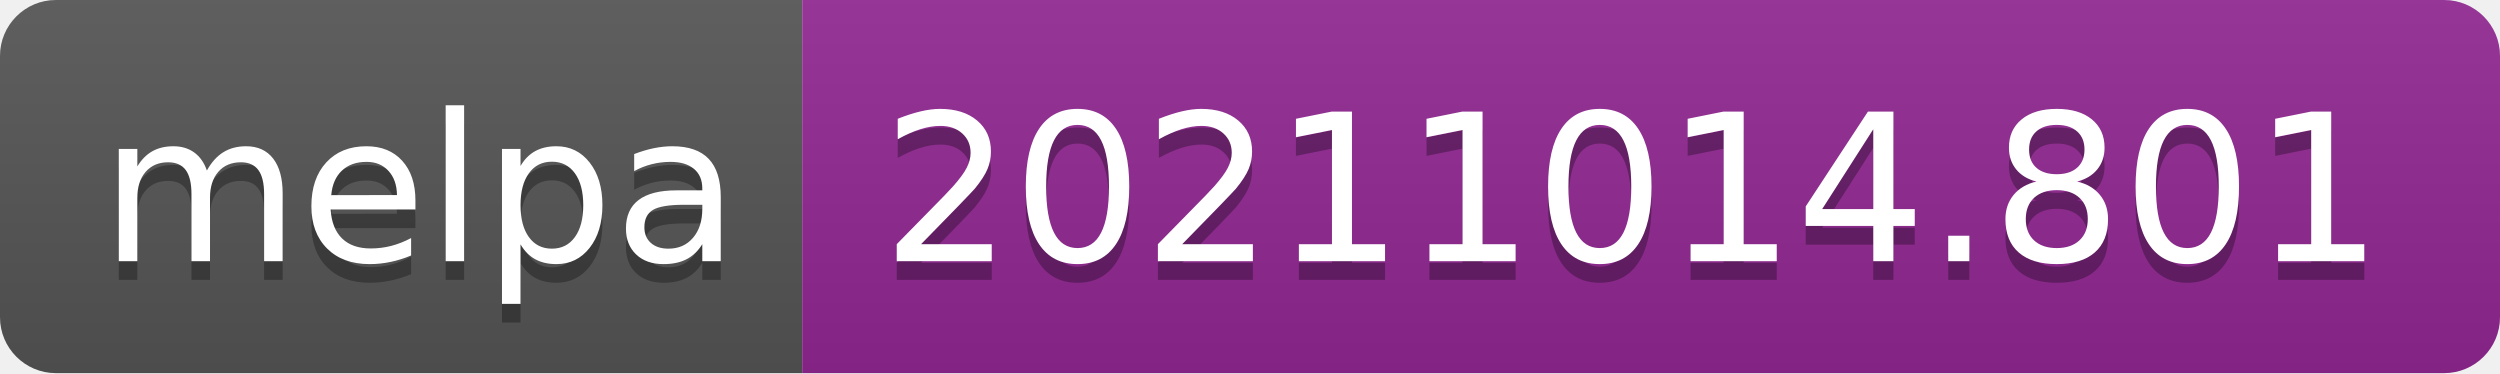
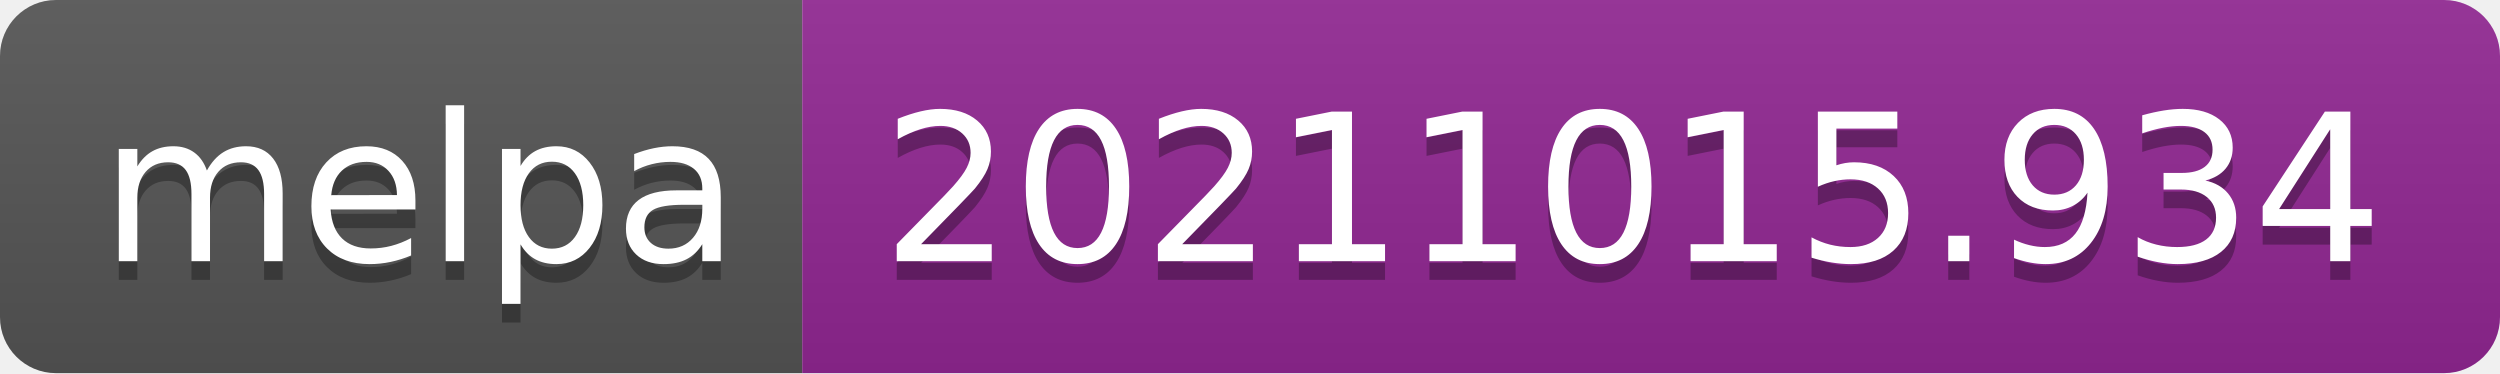
- <svg xmlns="http://www.w3.org/2000/svg" width="134" height="20" role="img" aria-label="melpa: 20211014.801">
+ <svg xmlns="http://www.w3.org/2000/svg" width="134" height="20" role="img" aria-label="melpa: 20211015.934">
  <linearGradient id="s" x2="0" y2="100%">
    <stop offset="0" stop-color="#bbb" stop-opacity=".1" />
    <stop offset="1" stop-opacity=".1" />
  </linearGradient>
  <clipPath id="r">
    <rect width="134" height="20" rx="3" fill="#fff" />
  </clipPath>
  <g clip-path="url(#r)">
    <rect width="43" height="20" fill="#555" />
    <rect x="43" width="91" height="20" fill="#922793" />
    <rect width="134" height="20" fill="url(#s)" />
  </g>
  <g fill="#fff" text-anchor="middle" font-family="Verdana,Geneva,DejaVu Sans,sans-serif" text-rendering="geometricPrecision" font-size="110">
    <text aria-hidden="true" x="225" y="150" fill="#010101" fill-opacity=".3" transform="scale(.1)" textLength="330">melpa</text>
    <text x="225" y="140" transform="scale(.1)" fill="#fff" textLength="330">melpa</text>
-     <text aria-hidden="true" x="875" y="150" fill="#010101" fill-opacity=".3" transform="scale(.1)" textLength="810">20211014.801</text>
-     <text x="875" y="140" transform="scale(.1)" fill="#fff" textLength="810">20211014.801</text>
+     <text aria-hidden="true" x="875" y="150" fill="#010101" fill-opacity=".3" transform="scale(.1)" textLength="810">20211015.934</text>
+     <text x="875" y="140" transform="scale(.1)" fill="#fff" textLength="810">20211015.934</text>
  </g>
</svg>
